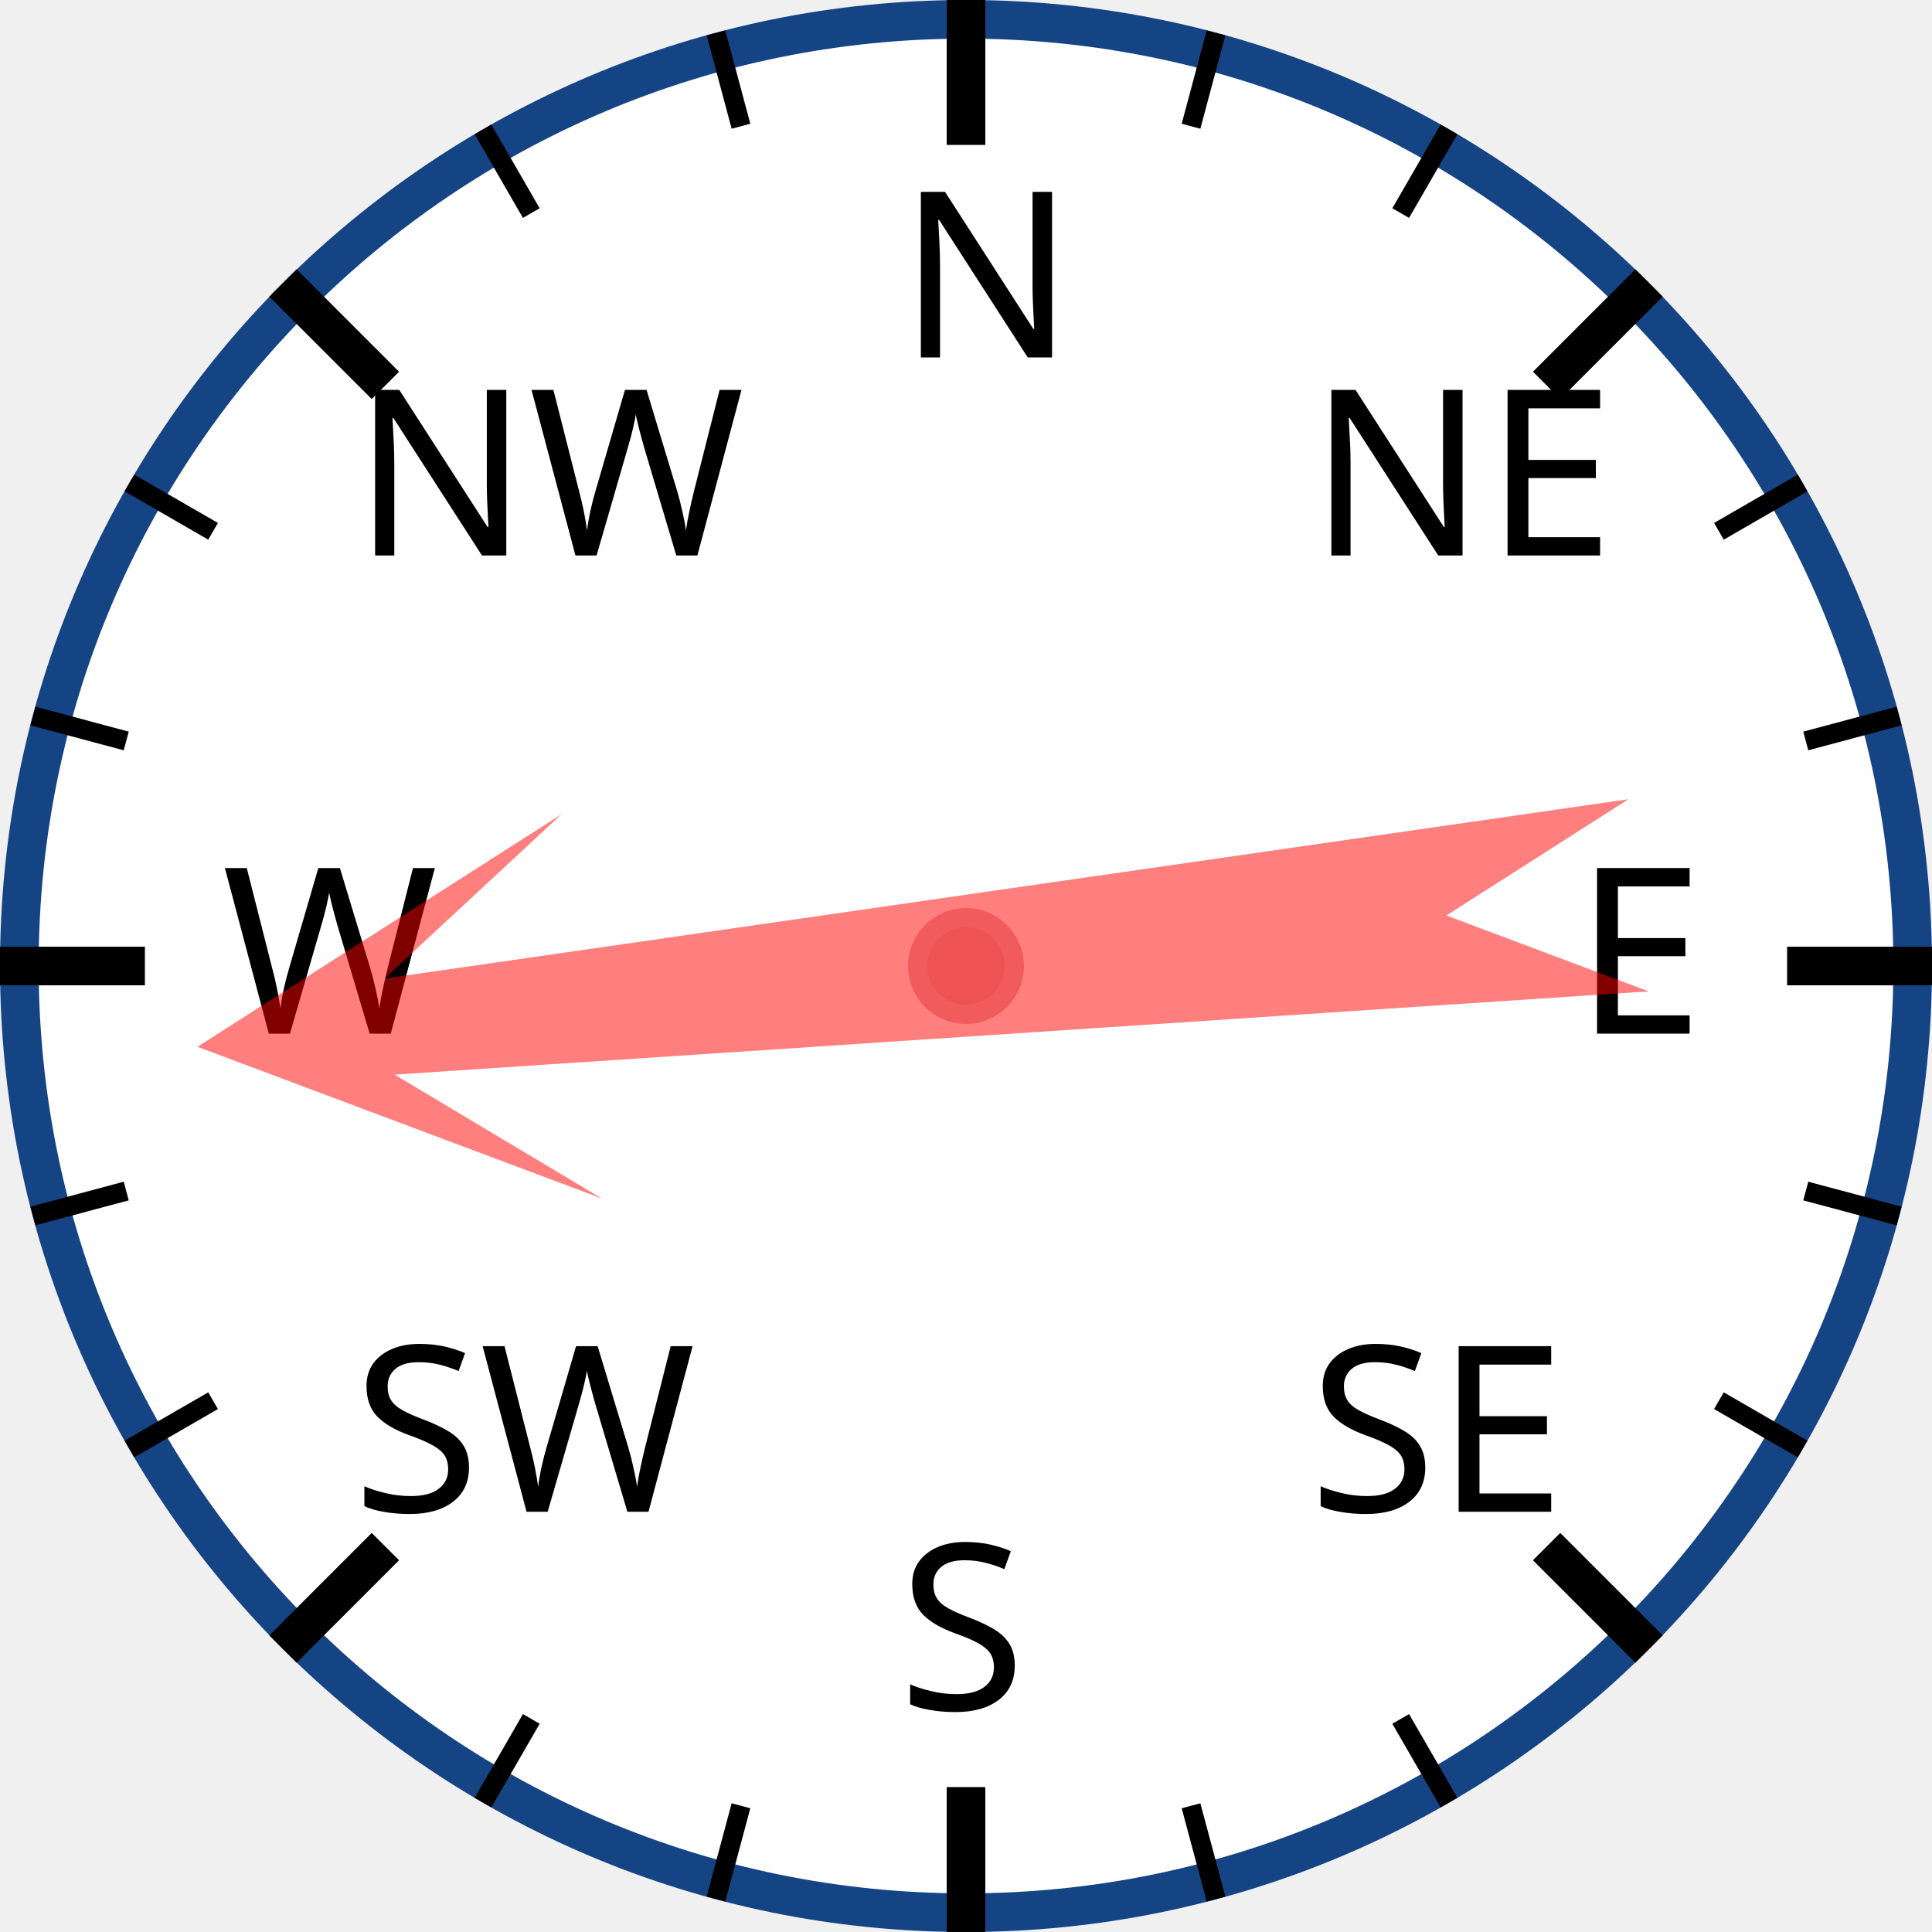
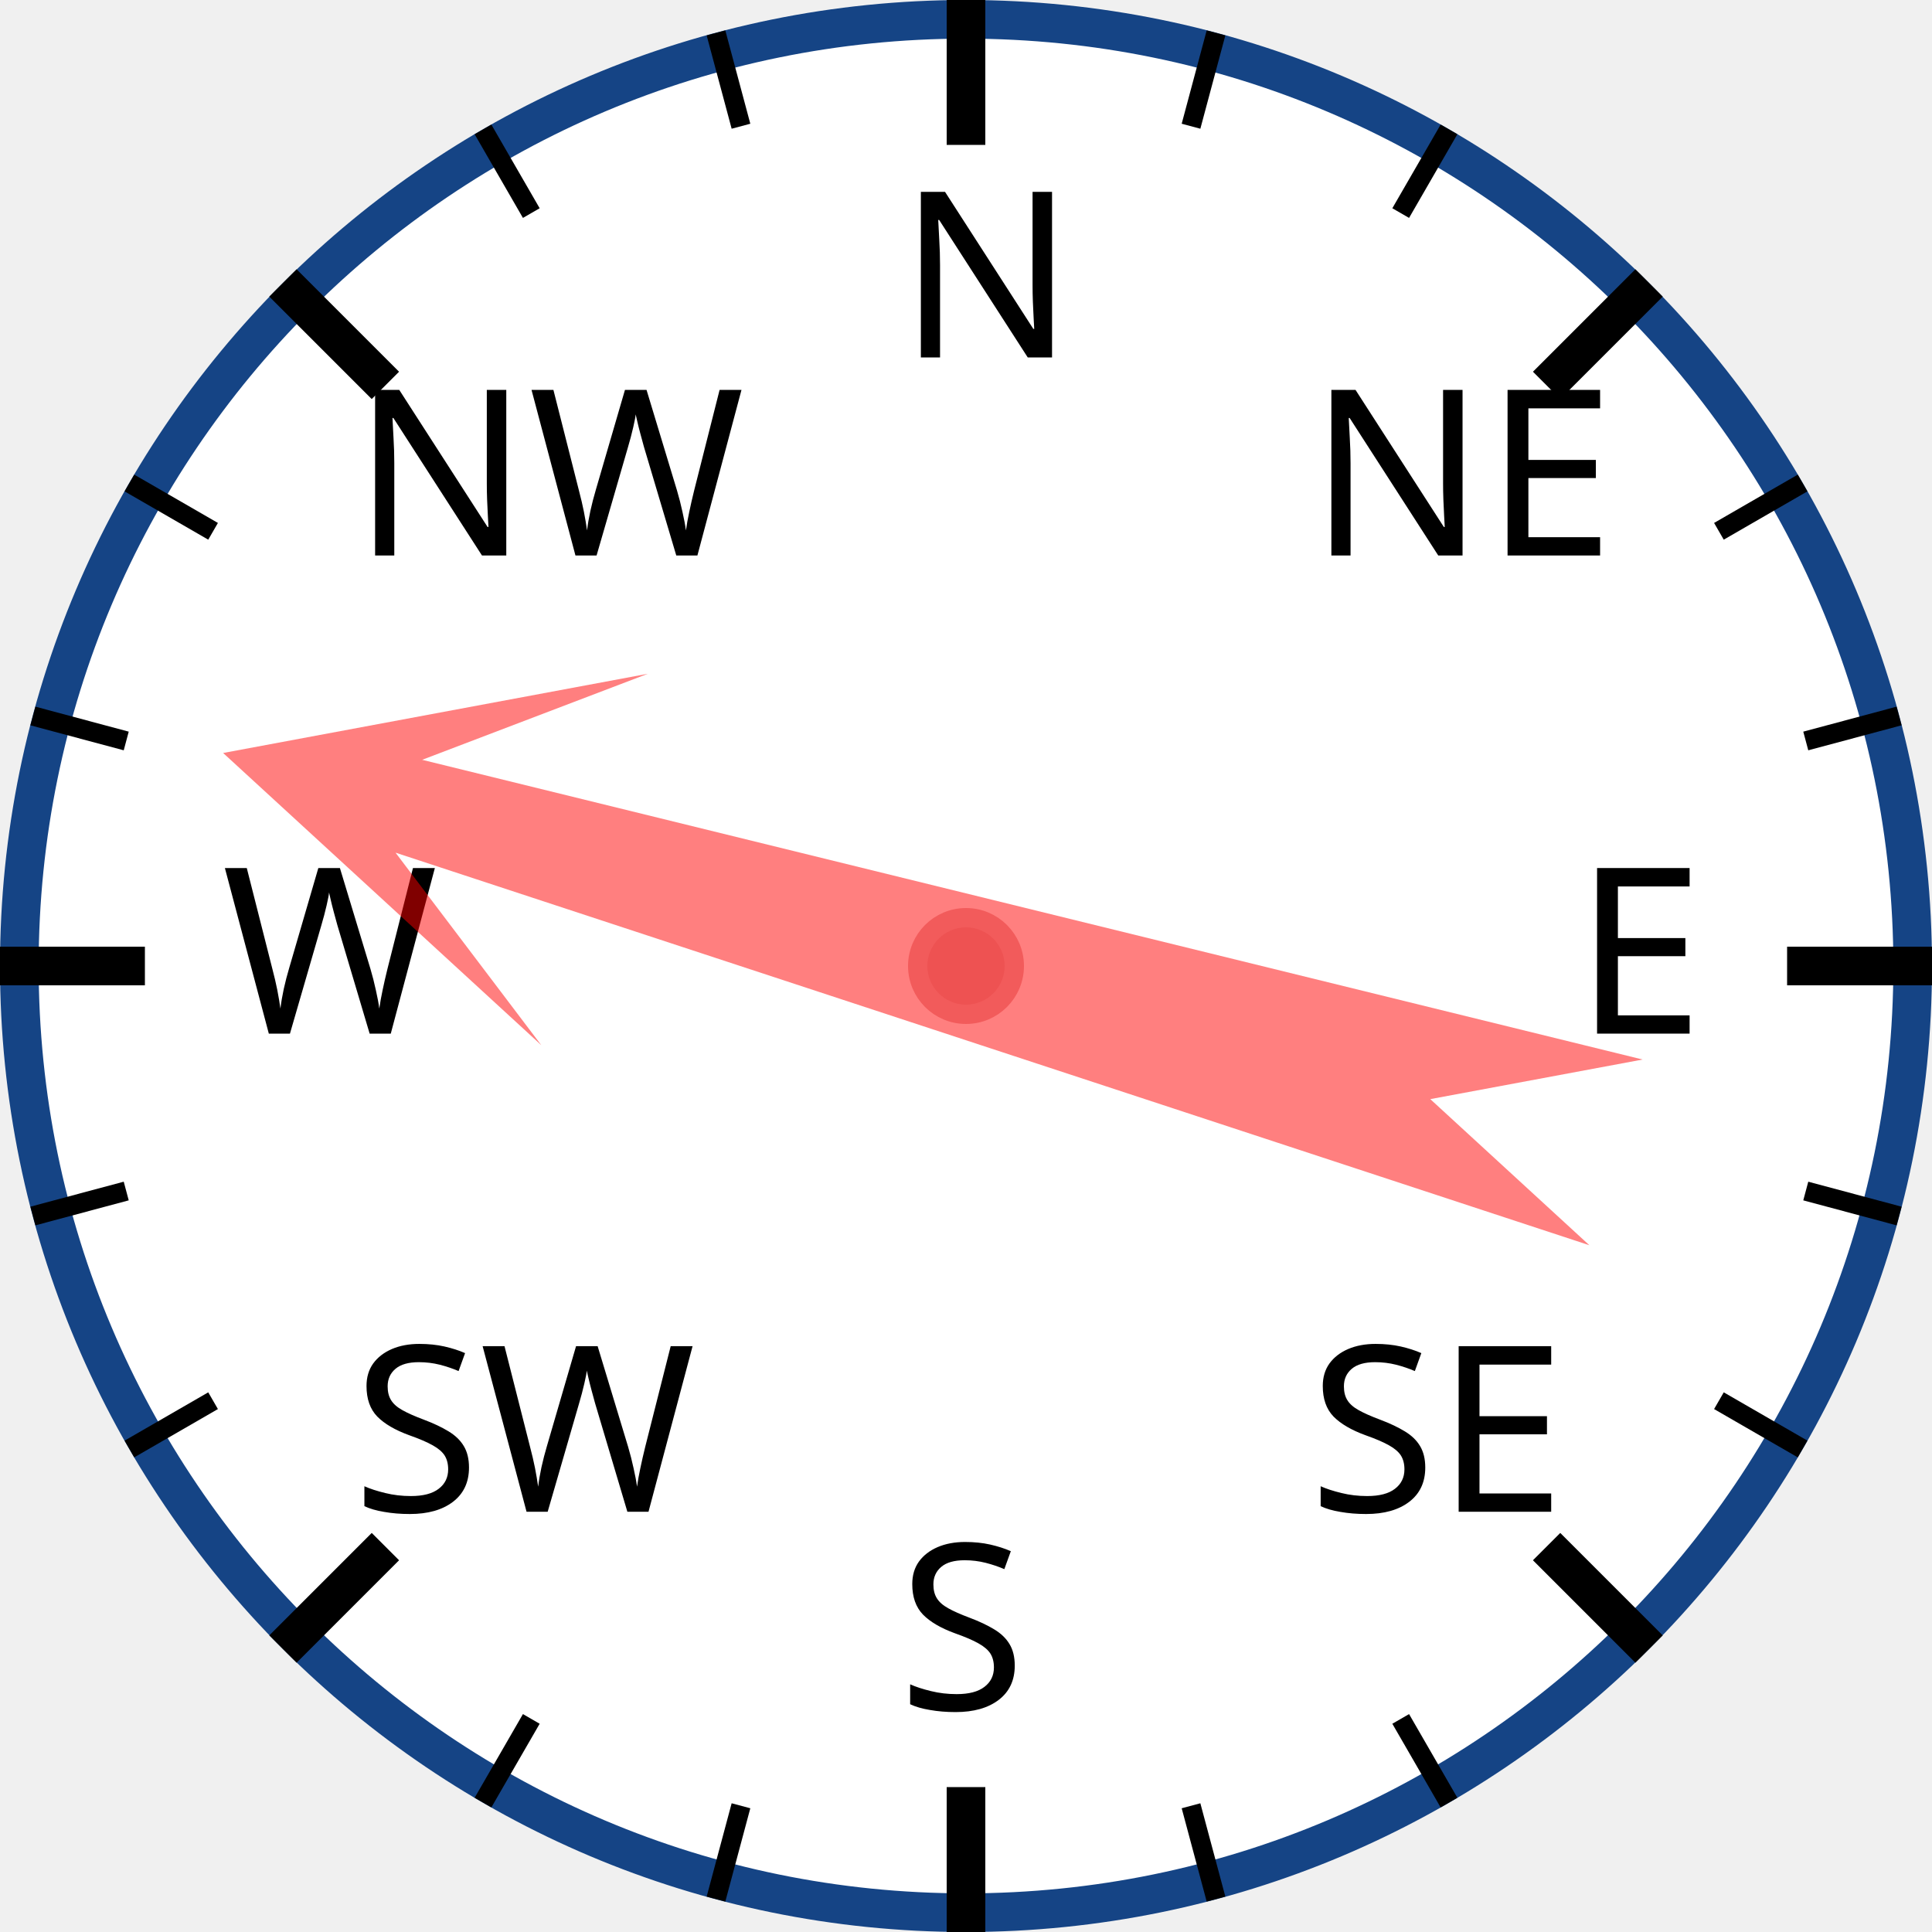
<svg xmlns="http://www.w3.org/2000/svg" width="120px" height="120px" viewBox="0 0 200 200">
  <circle cx="100" cy="100" r="98" style="fill: white; stroke: #154485; stroke-width: 4;" />
  <text x="93.0" y="37.0" style="font-family: sans-serif; font-size: 18pt;">N</text>
  <line x1="100.0" y1="0.0" x2="100.0" y2="15.0" style="stroke: black; stroke-width: 4;" />
  <line x1="74.118" y1="3.407" x2="76.706" y2="13.067" style="stroke: black; stroke-width: 2;" />
  <line x1="50" y1="13.397" x2="55" y2="22.058" style="stroke: black; stroke-width: 2;" />
  <text x="36.503" y="57.503" style="font-family: sans-serif; font-size: 18pt;">NW</text>
  <line x1="29.289" y1="29.289" x2="39.896" y2="39.896" style="stroke: black; stroke-width: 4;" />
  <line x1="13.397" y1="50" x2="22.058" y2="55" style="stroke: black; stroke-width: 2;" />
  <line x1="3.407" y1="74.118" x2="13.067" y2="76.706" style="stroke: black; stroke-width: 2;" />
  <text x="23.0" y="107.0" style="font-family: sans-serif; font-size: 18pt;">W</text>
  <line x1="0.0" y1="100.0" x2="15.0" y2="100.0" style="stroke: black; stroke-width: 4;" />
  <line x1="3.407" y1="125.882" x2="13.067" y2="123.294" style="stroke: black; stroke-width: 2;" />
  <line x1="13.397" y1="150" x2="22.058" y2="145" style="stroke: black; stroke-width: 2;" />
  <text x="36.503" y="156.497" style="font-family: sans-serif; font-size: 18pt;">SW</text>
  <line x1="29.289" y1="170.711" x2="39.896" y2="160.104" style="stroke: black; stroke-width: 4;" />
  <line x1="50" y1="186.603" x2="55" y2="177.942" style="stroke: black; stroke-width: 2;" />
  <line x1="74.118" y1="196.593" x2="76.706" y2="186.933" style="stroke: black; stroke-width: 2;" />
  <text x="93" y="177.0" style="font-family: sans-serif; font-size: 18pt;">S</text>
  <line x1="100" y1="200.0" x2="100" y2="185.0" style="stroke: black; stroke-width: 4;" />
  <line x1="125.882" y1="196.593" x2="123.294" y2="186.933" style="stroke: black; stroke-width: 2;" />
  <line x1="150.0" y1="186.603" x2="145.0" y2="177.942" style="stroke: black; stroke-width: 2;" />
  <text x="135.497" y="156.497" style="font-family: sans-serif; font-size: 18pt;">SE</text>
  <line x1="170.711" y1="170.711" x2="160.104" y2="160.104" style="stroke: black; stroke-width: 4;" />
  <line x1="186.603" y1="150" x2="177.942" y2="145" style="stroke: black; stroke-width: 2;" />
  <line x1="196.593" y1="125.882" x2="186.933" y2="123.294" style="stroke: black; stroke-width: 2;" />
  <text x="163.0" y="107" style="font-family: sans-serif; font-size: 18pt;">E</text>
  <line x1="200.0" y1="100" x2="185.0" y2="100" style="stroke: black; stroke-width: 4;" />
  <line x1="196.593" y1="74.118" x2="186.933" y2="76.706" style="stroke: black; stroke-width: 2;" />
  <line x1="186.603" y1="50" x2="177.942" y2="55" style="stroke: black; stroke-width: 2;" />
  <text x="135.497" y="57.503" style="font-family: sans-serif; font-size: 18pt;">NE</text>
  <line x1="170.711" y1="29.289" x2="160.104" y2="39.896" style="stroke: black; stroke-width: 4;" />
  <line x1="150" y1="13.397" x2="145" y2="22.058" style="stroke: black; stroke-width: 2;" />
  <line x1="125.882" y1="3.407" x2="123.294" y2="13.067" style="stroke: black; stroke-width: 2;" />
-   <polygon points="100 20 120 60 105 40 110 170 100 150 90 170 95 40 80 60" style="fill: red; fill-opacity: 0.5;" transform="rotate(264,100,100)" />
+   <polygon points="100 20 120 60 105 40 110 170 100 150 90 170 95 40 80 60" style="fill: red; fill-opacity: 0.5;" transform="rotate(286,100,100)" />
  <circle cx="100" cy="100" r="5" style="fill: #EE5252; stroke: #F25B5B; stroke-width: 2;" />
</svg>
